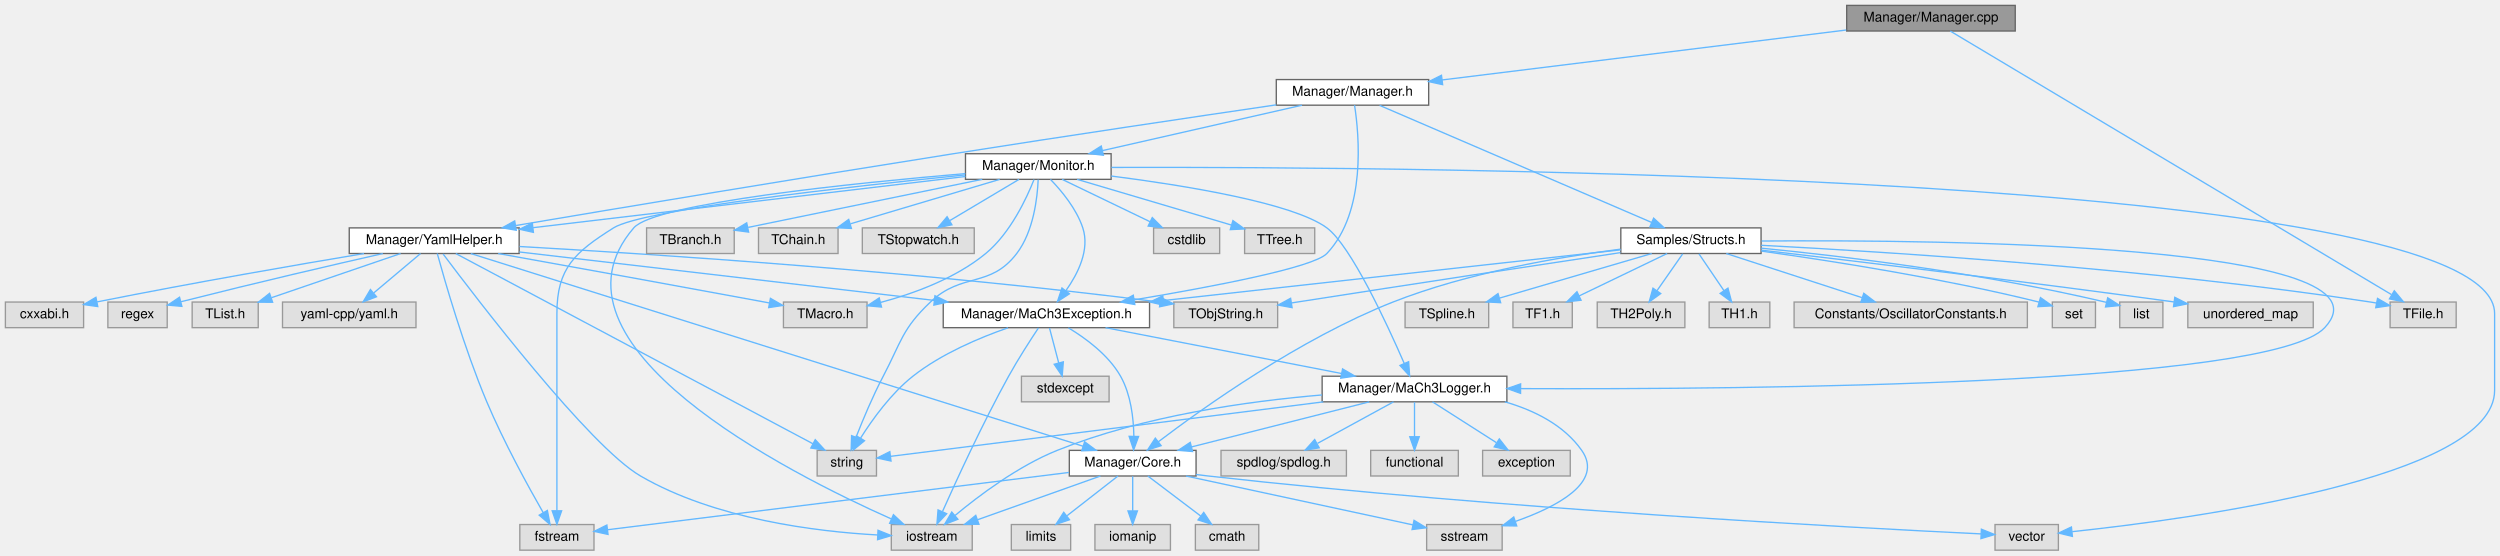
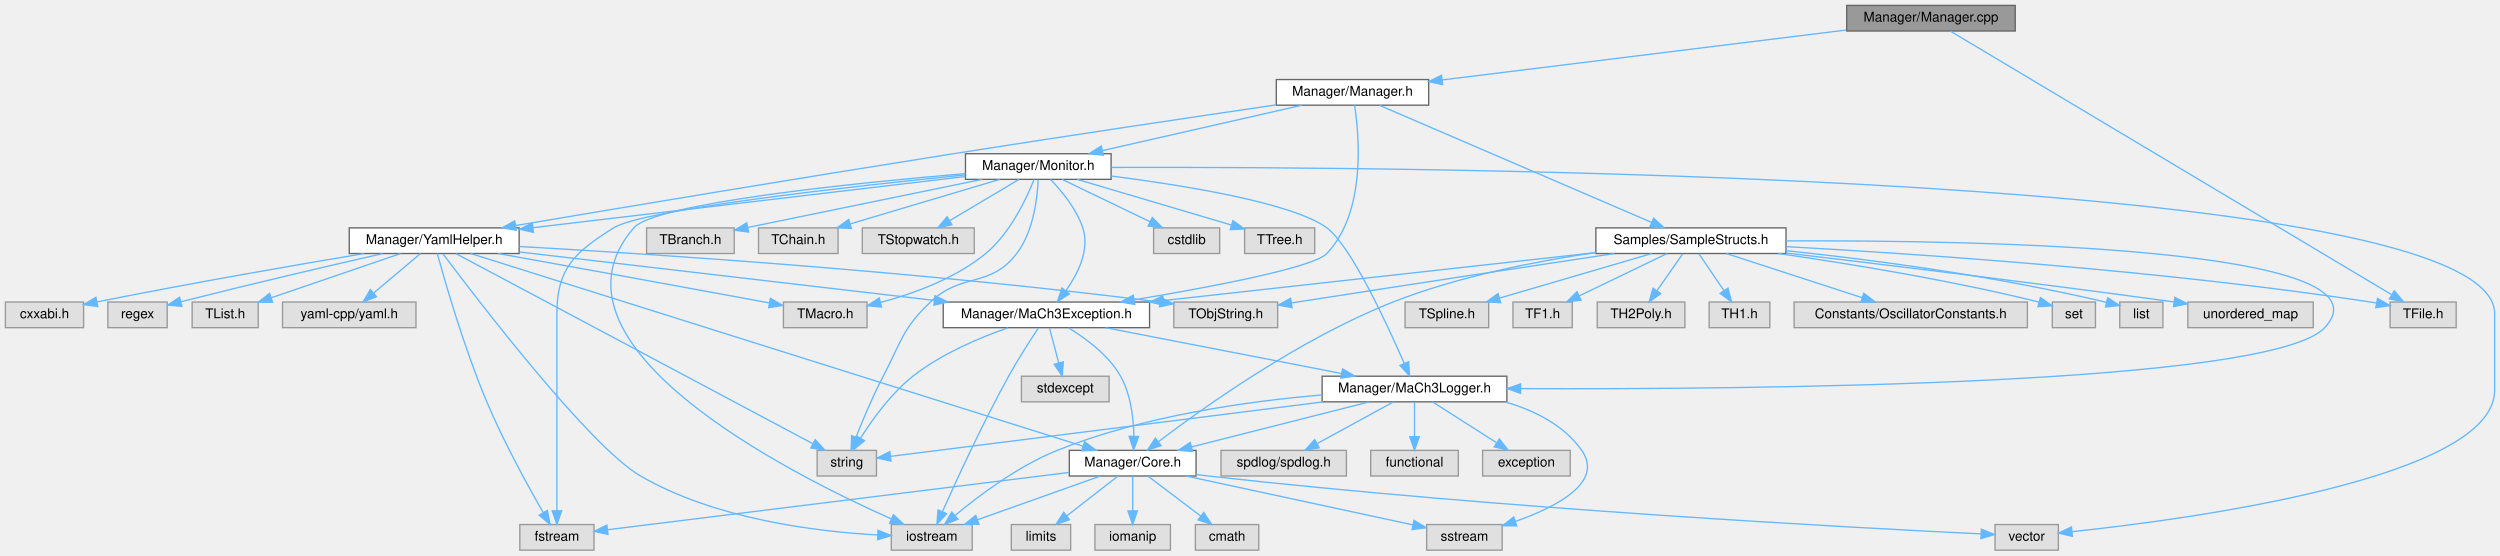
<svg xmlns="http://www.w3.org/2000/svg" xmlns:xlink="http://www.w3.org/1999/xlink" width="1854pt" height="412pt" viewBox="0.00 0.00 1854.00 412.00">
  <g id="graph0" class="graph" transform="scale(1 1) rotate(0) translate(4 408)">
    <g id="node1" class="node">
      <g id="a_node1">
        <a xlink:title=" ">
          <polygon fill="#999999" stroke="#666666" points="1490.5,-404 1365.5,-404 1365.5,-385 1490.5,-385 1490.5,-404" />
          <text text-anchor="middle" x="1428" y="-392" font-family="Helvetica,sans-Serif" font-size="10.00">Manager/Manager.cpp</text>
        </a>
      </g>
    </g>
    <g id="node2" class="node">
      <g id="a_node2">
        <a xlink:href="Manager_8h.html" target="_top" xlink:title=" ">
          <polygon fill="white" stroke="#666666" points="1055.5,-349 942.5,-349 942.5,-330 1055.5,-330 1055.5,-349" />
          <text text-anchor="middle" x="999" y="-337" font-family="Helvetica,sans-Serif" font-size="10.00">Manager/Manager.h</text>
        </a>
      </g>
    </g>
    <g id="edge1" class="edge">
      <path fill="none" stroke="#63b8ff" d="M1365.16,-385.74C1285.07,-375.84 1147.21,-358.81 1065.43,-348.71" />
      <polygon fill="#63b8ff" stroke="#63b8ff" points="1065.86,-345.23 1055.5,-347.48 1065,-352.18 1065.86,-345.23" />
    </g>
    <g id="node24" class="node">
      <g id="a_node24">
        <a xlink:title=" ">
          <polygon fill="#e0e0e0" stroke="#999999" points="1817.5,-184 1768.5,-184 1768.5,-165 1817.5,-165 1817.5,-184" />
          <text text-anchor="middle" x="1793" y="-172" font-family="Helvetica,sans-Serif" font-size="10.00">TFile.h</text>
        </a>
      </g>
    </g>
    <g id="edge62" class="edge">
      <path fill="none" stroke="#63b8ff" d="M1442.31,-384.95C1497.95,-351.72 1700.24,-230.9 1769.53,-189.52" />
      <polygon fill="#63b8ff" stroke="#63b8ff" points="1771.6,-192.36 1778.39,-184.22 1768.01,-186.35 1771.6,-192.36" />
    </g>
    <g id="node3" class="node">
      <g id="a_node3">
-         <a xlink:href="Structs_8h.html" target="_top" xlink:title=" ">
-           <polygon fill="white" stroke="#666666" points="1302,-239 1198,-239 1198,-220 1302,-220 1302,-239" />
-           <text text-anchor="middle" x="1250" y="-227" font-family="Helvetica,sans-Serif" font-size="10.00">Samples/Structs.h</text>
+         <a xlink:href="SampleStructs_8h.html" target="_top" xlink:title=" ">
+           <polygon fill="white" stroke="#666666" points="1320.5,-239 1179.5,-239 1179.5,-220 1320.5,-220 1320.5,-239" />
+           <text text-anchor="middle" x="1250" y="-227" font-family="Helvetica,sans-Serif" font-size="10.00">Samples/SampleStructs.h</text>
        </a>
      </g>
    </g>
    <g id="edge2" class="edge">
      <path fill="none" stroke="#63b8ff" d="M1019.12,-329.84C1063.38,-310.8 1169.36,-265.2 1220.88,-243.03" />
      <polygon fill="#63b8ff" stroke="#63b8ff" points="1222.33,-246.21 1230.14,-239.05 1219.57,-239.78 1222.33,-246.21" />
    </g>
    <g id="node7" class="node">
      <g id="a_node7">
        <a xlink:href="MaCh3Exception_8h.html" target="_top" xlink:title=" ">
          <polygon fill="white" stroke="#666666" points="848.5,-184 695.5,-184 695.5,-165 848.5,-165 848.5,-184" />
          <text text-anchor="middle" x="772" y="-172" font-family="Helvetica,sans-Serif" font-size="10.00">Manager/MaCh3Exception.h</text>
        </a>
      </g>
    </g>
    <g id="edge61" class="edge">
      <path fill="none" stroke="#63b8ff" d="M1000.54,-329.95C1003.9,-308.33 1009.41,-250.97 980,-220 970.05,-209.52 894.44,-195.21 837.22,-185.68" />
      <polygon fill="#63b8ff" stroke="#63b8ff" points="837.57,-182.19 827.14,-184.01 836.43,-189.09 837.57,-182.19" />
    </g>
    <g id="node29" class="node">
      <g id="a_node29">
        <a xlink:href="YamlHelper_8h.html" target="_top" xlink:title="Utility functions for handling YAML nodes.">
          <polygon fill="white" stroke="#666666" points="381,-239 255,-239 255,-220 381,-220 381,-239" />
          <text text-anchor="middle" x="318" y="-227" font-family="Helvetica,sans-Serif" font-size="10.00">Manager/YamlHelper.h</text>
        </a>
      </g>
    </g>
    <g id="edge35" class="edge">
      <path fill="none" stroke="#63b8ff" d="M942.49,-330.25C882.9,-321.49 786.29,-307.13 703,-294 588.28,-275.92 454.55,-253.58 378.72,-240.79" />
      <polygon fill="#63b8ff" stroke="#63b8ff" points="378.86,-237.26 368.41,-239.05 377.69,-244.17 378.86,-237.26" />
    </g>
    <g id="node35" class="node">
      <g id="a_node35">
        <a xlink:href="Monitor_8h.html" target="_top" xlink:title="System and monitoring utilities for printing system information and status updates.">
          <polygon fill="white" stroke="#666666" points="820,-294 712,-294 712,-275 820,-275 820,-294" />
          <text text-anchor="middle" x="766" y="-282" font-family="Helvetica,sans-Serif" font-size="10.00">Manager/Monitor.h</text>
        </a>
      </g>
    </g>
    <g id="edge47" class="edge">
      <path fill="none" stroke="#63b8ff" d="M961.56,-329.98C921.35,-320.84 857.32,-306.27 813.56,-296.32" />
      <polygon fill="#63b8ff" stroke="#63b8ff" points="814.26,-292.89 803.73,-294.08 812.7,-299.71 814.26,-292.89" />
    </g>
    <g id="node4" class="node">
      <g id="a_node4">
        <a xlink:title=" ">
          <polygon fill="#e0e0e0" stroke="#999999" points="1550,-184 1518,-184 1518,-165 1550,-165 1550,-184" />
          <text text-anchor="middle" x="1534" y="-172" font-family="Helvetica,sans-Serif" font-size="10.00">set</text>
        </a>
      </g>
    </g>
    <g id="edge3" class="edge">
-       <path fill="none" stroke="#63b8ff" d="M1302.35,-221.75C1354.8,-214.45 1437.64,-201.47 1508,-184 1508.1,-183.97 1508.2,-183.95 1508.3,-183.92" />
+       <path fill="none" stroke="#63b8ff" d="M1314.95,-219.96C1367.45,-212.43 1443.04,-200.13 1508,-184 1508.1,-183.97 1508.2,-183.95 1508.3,-183.92" />
      <polygon fill="#63b8ff" stroke="#63b8ff" points="1509.23,-187.3 1517.88,-181.17 1507.3,-180.57 1509.23,-187.3" />
    </g>
    <g id="node5" class="node">
      <g id="a_node5">
        <a xlink:title=" ">
          <polygon fill="#e0e0e0" stroke="#999999" points="1600,-184 1568,-184 1568,-165 1600,-165 1600,-184" />
          <text text-anchor="middle" x="1584" y="-172" font-family="Helvetica,sans-Serif" font-size="10.00">list</text>
        </a>
      </g>
    </g>
    <g id="edge4" class="edge">
-       <path fill="none" stroke="#63b8ff" d="M1302.22,-223.95C1362.05,-218.08 1463.07,-206.16 1558.21,-183.77" />
-       <polygon fill="#63b8ff" stroke="#63b8ff" points="1559.08,-187.16 1567.99,-181.43 1557.45,-180.36 1559.08,-187.16" />
+       <path fill="none" stroke="#63b8ff" d="M1320.65,-222.08C1381.46,-215.7 1471.56,-204.21 1558.26,-183.77" />
+       <polygon fill="#63b8ff" stroke="#63b8ff" points="1559.08,-187.17 1567.99,-181.43 1557.45,-180.36 1559.08,-187.17" />
    </g>
    <g id="node6" class="node">
      <g id="a_node6">
        <a xlink:title=" ">
          <polygon fill="#e0e0e0" stroke="#999999" points="1711.5,-184 1618.5,-184 1618.5,-165 1711.5,-165 1711.5,-184" />
          <text text-anchor="middle" x="1665" y="-172" font-family="Helvetica,sans-Serif" font-size="10.00">unordered_map</text>
        </a>
      </g>
    </g>
    <g id="edge5" class="edge">
-       <path fill="none" stroke="#63b8ff" d="M1302.08,-222.5C1370,-214.57 1492.77,-199.89 1608.19,-184.08" />
+       <path fill="none" stroke="#63b8ff" d="M1320.58,-220.33C1390.83,-212.06 1502.01,-198.63 1608.32,-184.06" />
      <polygon fill="#63b8ff" stroke="#63b8ff" points="1608.83,-187.52 1618.26,-182.69 1607.88,-180.59 1608.83,-187.52" />
    </g>
    <g id="edge6" class="edge">
-       <path fill="none" stroke="#63b8ff" d="M1197.94,-222.73C1116.41,-213.69 957.73,-196.09 858.75,-185.12" />
-       <polygon fill="#63b8ff" stroke="#63b8ff" points="859.09,-181.64 848.77,-184.01 858.32,-188.59 859.09,-181.64" />
+       <path fill="none" stroke="#63b8ff" d="M1179.47,-220.68C1094.24,-211.23 950.85,-195.33 858.88,-185.13" />
+       <polygon fill="#63b8ff" stroke="#63b8ff" points="859.09,-181.63 848.76,-184.01 858.32,-188.59 859.09,-181.63" />
    </g>
    <g id="node11" class="node">
      <g id="a_node11">
        <a xlink:href="MaCh3Logger_8h.html" target="_top" xlink:title="KS: Based on this https://github.com/gabime/spdlog/blob/a2b4262090fd3f005c2315dcb5be2f0f1774a005/incl...">
          <polygon fill="white" stroke="#666666" points="1113.5,-129 976.5,-129 976.5,-110 1113.5,-110 1113.5,-129" />
          <text text-anchor="middle" x="1045" y="-117" font-family="Helvetica,sans-Serif" font-size="10.00">Manager/MaCh3Logger.h</text>
        </a>
      </g>
    </g>
    <g id="edge26" class="edge">
-       <path fill="none" stroke="#63b8ff" d="M1302.44,-229.26C1436.66,-230.32 1778.1,-227.06 1720,-165 1680.01,-122.28 1293.16,-119.11 1123.77,-119.8" />
+       <path fill="none" stroke="#63b8ff" d="M1320.57,-229.36C1464.87,-229.94 1775.64,-224.43 1720,-165 1680.01,-122.28 1293.16,-119.11 1123.77,-119.8" />
      <polygon fill="#63b8ff" stroke="#63b8ff" points="1123.65,-116.3 1113.67,-119.84 1123.69,-123.3 1123.65,-116.3" />
    </g>
    <g id="node15" class="node">
      <g id="a_node15">
        <a xlink:href="Core_8h.html" target="_top" xlink:title=" ">
          <polygon fill="white" stroke="#666666" points="883,-74 789,-74 789,-55 883,-55 883,-74" />
          <text text-anchor="middle" x="836" y="-62" font-family="Helvetica,sans-Serif" font-size="10.00">Manager/Core.h</text>
        </a>
      </g>
    </g>
    <g id="edge27" class="edge">
-       <path fill="none" stroke="#63b8ff" d="M1197.63,-223.21C1151.89,-217.38 1084.36,-205.77 1029,-184 960.14,-156.92 888.23,-105.62 854.96,-80.34" />
+       <path fill="none" stroke="#63b8ff" d="M1179.27,-220.71C1134.98,-214.27 1077.35,-203.01 1029,-184 960.14,-156.92 888.23,-105.62 854.96,-80.34" />
      <polygon fill="#63b8ff" stroke="#63b8ff" points="857.06,-77.54 847,-74.22 852.79,-83.09 857.06,-77.54" />
    </g>
    <g id="node22" class="node">
      <g id="a_node22">
        <a xlink:title=" ">
          <polygon fill="#e0e0e0" stroke="#999999" points="1100,-184 1038,-184 1038,-165 1100,-165 1100,-184" />
          <text text-anchor="middle" x="1069" y="-172" font-family="Helvetica,sans-Serif" font-size="10.00">TSpline.h</text>
        </a>
      </g>
    </g>
    <g id="edge28" class="edge">
      <path fill="none" stroke="#63b8ff" d="M1220.92,-219.98C1190.4,-211.05 1142.24,-196.94 1108.34,-187.02" />
      <polygon fill="#63b8ff" stroke="#63b8ff" points="1108.89,-183.53 1098.31,-184.08 1106.92,-190.25 1108.89,-183.53" />
    </g>
    <g id="node23" class="node">
      <g id="a_node23">
        <a xlink:title=" ">
          <polygon fill="#e0e0e0" stroke="#999999" points="943.5,-184 866.5,-184 866.5,-165 943.5,-165 943.5,-184" />
          <text text-anchor="middle" x="905" y="-172" font-family="Helvetica,sans-Serif" font-size="10.00">TObjString.h</text>
        </a>
      </g>
    </g>
    <g id="edge29" class="edge">
-       <path fill="none" stroke="#63b8ff" d="M1197.76,-220.66C1139.32,-211.87 1041.85,-197.11 958,-184 956.71,-183.8 955.39,-183.59 954.07,-183.38" />
+       <path fill="none" stroke="#63b8ff" d="M1193.18,-219.98C1134.33,-211.11 1039.7,-196.78 958,-184 956.71,-183.8 955.39,-183.59 954.07,-183.38" />
      <polygon fill="#63b8ff" stroke="#63b8ff" points="954.21,-179.86 943.78,-181.76 953.11,-186.78 954.21,-179.86" />
    </g>
    <g id="edge30" class="edge">
-       <path fill="none" stroke="#63b8ff" d="M1302.14,-226.08C1393.9,-221.32 1590.1,-208.99 1754,-184 1755.46,-183.78 1756.94,-183.53 1758.43,-183.27" />
+       <path fill="none" stroke="#63b8ff" d="M1320.87,-225.08C1418.72,-219.7 1600.52,-207.41 1754,-184 1755.46,-183.78 1756.94,-183.53 1758.43,-183.27" />
      <polygon fill="#63b8ff" stroke="#63b8ff" points="1759.17,-186.7 1768.33,-181.37 1757.85,-179.82 1759.17,-186.7" />
    </g>
    <g id="node25" class="node">
      <g id="a_node25">
        <a xlink:title=" ">
          <polygon fill="#e0e0e0" stroke="#999999" points="1162,-184 1118,-184 1118,-165 1162,-165 1162,-184" />
          <text text-anchor="middle" x="1140" y="-172" font-family="Helvetica,sans-Serif" font-size="10.00">TF1.h</text>
        </a>
      </g>
    </g>
    <g id="edge31" class="edge">
      <path fill="none" stroke="#63b8ff" d="M1232.33,-219.98C1214.71,-211.5 1187.42,-198.35 1167.07,-188.54" />
      <polygon fill="#63b8ff" stroke="#63b8ff" points="1168.52,-185.36 1157.99,-184.17 1165.48,-191.66 1168.52,-185.36" />
    </g>
    <g id="node26" class="node">
      <g id="a_node26">
        <a xlink:title=" ">
          <polygon fill="#e0e0e0" stroke="#999999" points="1245.5,-184 1180.5,-184 1180.5,-165 1245.5,-165 1245.5,-184" />
          <text text-anchor="middle" x="1213" y="-172" font-family="Helvetica,sans-Serif" font-size="10.00">TH2Poly.h</text>
        </a>
      </g>
    </g>
    <g id="edge32" class="edge">
      <path fill="none" stroke="#63b8ff" d="M1243.89,-219.75C1238.72,-212.34 1231.15,-201.5 1224.81,-192.41" />
      <polygon fill="#63b8ff" stroke="#63b8ff" points="1227.59,-190.29 1219,-184.09 1221.85,-194.29 1227.59,-190.29" />
    </g>
    <g id="node27" class="node">
      <g id="a_node27">
        <a xlink:title=" ">
          <polygon fill="#e0e0e0" stroke="#999999" points="1308.5,-184 1263.5,-184 1263.5,-165 1308.5,-165 1308.5,-184" />
          <text text-anchor="middle" x="1286" y="-172" font-family="Helvetica,sans-Serif" font-size="10.00">TH1.h</text>
        </a>
      </g>
    </g>
    <g id="edge33" class="edge">
      <path fill="none" stroke="#63b8ff" d="M1255.94,-219.75C1260.98,-212.34 1268.34,-201.5 1274.51,-192.41" />
      <polygon fill="#63b8ff" stroke="#63b8ff" points="1277.44,-194.33 1280.17,-184.09 1271.65,-190.39 1277.44,-194.33" />
    </g>
    <g id="node28" class="node">
      <g id="a_node28">
        <a xlink:title=" ">
          <polygon fill="#e0e0e0" stroke="#999999" points="1499.5,-184 1326.5,-184 1326.5,-165 1499.5,-165 1499.5,-184" />
          <text text-anchor="middle" x="1413" y="-172" font-family="Helvetica,sans-Serif" font-size="10.00">Constants/OscillatorConstants.h</text>
        </a>
      </g>
    </g>
    <g id="edge34" class="edge">
      <path fill="none" stroke="#63b8ff" d="M1276.19,-219.98C1303.44,-211.13 1346.3,-197.19 1376.78,-187.28" />
      <polygon fill="#63b8ff" stroke="#63b8ff" points="1378.18,-190.5 1386.61,-184.08 1376.01,-183.85 1378.18,-190.5" />
    </g>
    <g id="node8" class="node">
      <g id="a_node8">
        <a xlink:title=" ">
          <polygon fill="#e0e0e0" stroke="#999999" points="717,-19 657,-19 657,0 717,0 717,-19" />
          <text text-anchor="middle" x="687" y="-7" font-family="Helvetica,sans-Serif" font-size="10.00">iostream</text>
        </a>
      </g>
    </g>
    <g id="edge7" class="edge">
      <path fill="none" stroke="#63b8ff" d="M766.12,-164.81C760.24,-155.97 751.07,-141.78 744,-129 724.84,-94.35 705.48,-52.26 694.98,-28.71" />
      <polygon fill="#63b8ff" stroke="#63b8ff" points="698.06,-27.02 690.82,-19.29 691.66,-29.86 698.06,-27.02" />
    </g>
    <g id="node9" class="node">
      <g id="a_node9">
        <a xlink:title=" ">
          <polygon fill="#e0e0e0" stroke="#999999" points="646,-74 602,-74 602,-55 646,-55 646,-74" />
          <text text-anchor="middle" x="624" y="-62" font-family="Helvetica,sans-Serif" font-size="10.00">string</text>
        </a>
      </g>
    </g>
    <g id="edge8" class="edge">
      <path fill="none" stroke="#63b8ff" d="M743.53,-164.9C722.57,-157.62 694.15,-145.69 673,-129 656.83,-116.25 643,-97.04 634.19,-83.09" />
      <polygon fill="#63b8ff" stroke="#63b8ff" points="637.11,-81.15 628.93,-74.42 631.12,-84.78 637.11,-81.15" />
    </g>
    <g id="node10" class="node">
      <g id="a_node10">
        <a xlink:title=" ">
          <polygon fill="#e0e0e0" stroke="#999999" points="818.5,-129 753.5,-129 753.5,-110 818.5,-110 818.5,-129" />
          <text text-anchor="middle" x="786" y="-117" font-family="Helvetica,sans-Serif" font-size="10.00">stdexcept</text>
        </a>
      </g>
    </g>
    <g id="edge9" class="edge">
      <path fill="none" stroke="#63b8ff" d="M774.31,-164.75C776.17,-157.72 778.84,-147.62 781.15,-138.84" />
      <polygon fill="#63b8ff" stroke="#63b8ff" points="784.56,-139.65 783.73,-129.09 777.79,-137.86 784.56,-139.65" />
    </g>
    <g id="edge10" class="edge">
      <path fill="none" stroke="#63b8ff" d="M815.86,-164.98C863.48,-155.74 939.58,-140.97 990.88,-131.01" />
      <polygon fill="#63b8ff" stroke="#63b8ff" points="991.64,-134.42 1000.79,-129.08 990.31,-127.55 991.64,-134.42" />
    </g>
    <g id="edge25" class="edge">
      <path fill="none" stroke="#63b8ff" d="M788.32,-164.87C801.05,-157.22 818.04,-144.81 827,-129 834.64,-115.51 836.64,-97.92 836.86,-84.67" />
      <polygon fill="#63b8ff" stroke="#63b8ff" points="840.36,-84.3 836.7,-74.36 833.36,-84.41 840.36,-84.3" />
    </g>
    <g id="edge11" class="edge">
      <path fill="none" stroke="#63b8ff" d="M976.38,-115.1C921.55,-110.48 843.62,-99.61 780,-74 751.01,-62.33 721.97,-40.48 704.24,-25.71" />
      <polygon fill="#63b8ff" stroke="#63b8ff" points="706.37,-22.93 696.49,-19.1 701.83,-28.25 706.37,-22.93" />
    </g>
    <g id="edge14" class="edge">
      <path fill="none" stroke="#63b8ff" d="M977.36,-109.98C885.58,-98.43 725.18,-78.24 656.61,-69.6" />
      <polygon fill="#63b8ff" stroke="#63b8ff" points="656.77,-66.1 646.41,-68.32 655.9,-73.04 656.77,-66.1" />
    </g>
    <g id="node12" class="node">
      <g id="a_node12">
        <a xlink:title=" ">
          <polygon fill="#e0e0e0" stroke="#999999" points="1110,-19 1054,-19 1054,0 1110,0 1110,-19" />
          <text text-anchor="middle" x="1082" y="-7" font-family="Helvetica,sans-Serif" font-size="10.00">sstream</text>
        </a>
      </g>
    </g>
    <g id="edge12" class="edge">
      <path fill="none" stroke="#63b8ff" d="M1112.03,-110C1133.82,-103.7 1155.77,-92.8 1169,-74 1185.65,-50.33 1150.38,-32.08 1119.88,-21.34" />
      <polygon fill="#63b8ff" stroke="#63b8ff" points="1120.8,-17.96 1110.21,-18.12 1118.59,-24.6 1120.8,-17.96" />
    </g>
    <g id="node13" class="node">
      <g id="a_node13">
        <a xlink:title=" ">
          <polygon fill="#e0e0e0" stroke="#999999" points="1077.5,-74 1012.5,-74 1012.5,-55 1077.5,-55 1077.5,-74" />
          <text text-anchor="middle" x="1045" y="-62" font-family="Helvetica,sans-Serif" font-size="10.00">functional</text>
        </a>
      </g>
    </g>
    <g id="edge13" class="edge">
      <path fill="none" stroke="#63b8ff" d="M1045,-109.75C1045,-102.8 1045,-92.85 1045,-84.13" />
      <polygon fill="#63b8ff" stroke="#63b8ff" points="1048.5,-84.09 1045,-74.09 1041.5,-84.09 1048.5,-84.09" />
    </g>
    <g id="node14" class="node">
      <g id="a_node14">
        <a xlink:title=" ">
          <polygon fill="#e0e0e0" stroke="#999999" points="1160.5,-74 1095.5,-74 1095.5,-55 1160.5,-55 1160.5,-74" />
          <text text-anchor="middle" x="1128" y="-62" font-family="Helvetica,sans-Serif" font-size="10.00">exception</text>
        </a>
      </g>
    </g>
    <g id="edge15" class="edge">
      <path fill="none" stroke="#63b8ff" d="M1058.34,-109.98C1071.09,-101.84 1090.55,-89.41 1105.67,-79.76" />
      <polygon fill="#63b8ff" stroke="#63b8ff" points="1107.88,-82.5 1114.42,-74.17 1104.11,-76.6 1107.88,-82.5" />
    </g>
    <g id="edge16" class="edge">
      <path fill="none" stroke="#63b8ff" d="M1011.42,-109.98C975.65,-100.91 918.88,-86.52 879.66,-76.57" />
      <polygon fill="#63b8ff" stroke="#63b8ff" points="880.4,-73.15 869.84,-74.08 878.68,-79.93 880.4,-73.15" />
    </g>
    <g id="node21" class="node">
      <g id="a_node21">
        <a xlink:title=" ">
          <polygon fill="#e0e0e0" stroke="#999999" points="994.5,-74 901.5,-74 901.5,-55 994.5,-55 994.5,-74" />
          <text text-anchor="middle" x="948" y="-62" font-family="Helvetica,sans-Serif" font-size="10.00">spdlog/spdlog.h</text>
        </a>
      </g>
    </g>
    <g id="edge24" class="edge">
      <path fill="none" stroke="#63b8ff" d="M1029.42,-109.98C1014.23,-101.69 990.9,-88.94 973.1,-79.22" />
      <polygon fill="#63b8ff" stroke="#63b8ff" points="974.32,-75.89 963.87,-74.17 970.97,-82.04 974.32,-75.89" />
    </g>
    <g id="edge19" class="edge">
      <path fill="none" stroke="#63b8ff" d="M812.06,-54.98C787.44,-46.23 748.88,-32.51 721.08,-22.62" />
      <polygon fill="#63b8ff" stroke="#63b8ff" points="721.97,-19.22 711.38,-19.17 719.62,-25.82 721.97,-19.22" />
    </g>
    <g id="edge17" class="edge">
      <path fill="none" stroke="#63b8ff" d="M875.52,-54.98C921.86,-45 998.14,-28.57 1043.87,-18.72" />
      <polygon fill="#63b8ff" stroke="#63b8ff" points="1044.65,-22.13 1053.69,-16.6 1043.18,-15.28 1044.65,-22.13" />
    </g>
    <g id="node16" class="node">
      <g id="a_node16">
        <a xlink:title=" ">
          <polygon fill="#e0e0e0" stroke="#999999" points="436.5,-19 381.5,-19 381.5,0 436.5,0 436.5,-19" />
          <text text-anchor="middle" x="409" y="-7" font-family="Helvetica,sans-Serif" font-size="10.00">fstream</text>
        </a>
      </g>
    </g>
    <g id="edge18" class="edge">
      <path fill="none" stroke="#63b8ff" d="M788.67,-57.63C703.23,-47.02 524.86,-24.88 446.87,-15.2" />
      <polygon fill="#63b8ff" stroke="#63b8ff" points="446.91,-11.68 436.55,-13.92 446.05,-18.63 446.91,-11.68" />
    </g>
    <g id="node17" class="node">
      <g id="a_node17">
        <a xlink:title=" ">
          <polygon fill="#e0e0e0" stroke="#999999" points="1522.5,-19 1475.5,-19 1475.5,0 1522.5,0 1522.5,-19" />
          <text text-anchor="middle" x="1499" y="-7" font-family="Helvetica,sans-Serif" font-size="10.00">vector</text>
        </a>
      </g>
    </g>
    <g id="edge20" class="edge">
      <path fill="none" stroke="#63b8ff" d="M883.02,-56.09C886.05,-55.7 889.07,-55.33 892,-55 1109.66,-30.54 1372.82,-16.51 1465.08,-12.06" />
      <polygon fill="#63b8ff" stroke="#63b8ff" points="1465.4,-15.55 1475.22,-11.58 1465.07,-8.56 1465.4,-15.55" />
    </g>
    <g id="node18" class="node">
      <g id="a_node18">
        <a xlink:title=" ">
          <polygon fill="#e0e0e0" stroke="#999999" points="864,-19 808,-19 808,0 864,0 864,-19" />
          <text text-anchor="middle" x="836" y="-7" font-family="Helvetica,sans-Serif" font-size="10.00">iomanip</text>
        </a>
      </g>
    </g>
    <g id="edge21" class="edge">
      <path fill="none" stroke="#63b8ff" d="M836,-54.75C836,-47.8 836,-37.85 836,-29.13" />
      <polygon fill="#63b8ff" stroke="#63b8ff" points="839.5,-29.09 836,-19.09 832.5,-29.09 839.5,-29.09" />
    </g>
    <g id="node19" class="node">
      <g id="a_node19">
        <a xlink:title=" ">
          <polygon fill="#e0e0e0" stroke="#999999" points="929.5,-19 882.5,-19 882.5,0 929.5,0 929.5,-19" />
          <text text-anchor="middle" x="906" y="-7" font-family="Helvetica,sans-Serif" font-size="10.00">cmath</text>
        </a>
      </g>
    </g>
    <g id="edge22" class="edge">
      <path fill="none" stroke="#63b8ff" d="M847.25,-54.98C857.8,-47 873.8,-34.88 886.44,-25.31" />
      <polygon fill="#63b8ff" stroke="#63b8ff" points="888.69,-28 894.55,-19.17 884.46,-22.42 888.69,-28" />
    </g>
    <g id="node20" class="node">
      <g id="a_node20">
        <a xlink:title=" ">
          <polygon fill="#e0e0e0" stroke="#999999" points="790,-19 746,-19 746,0 790,0 790,-19" />
          <text text-anchor="middle" x="768" y="-7" font-family="Helvetica,sans-Serif" font-size="10.00">limits</text>
        </a>
      </g>
    </g>
    <g id="edge23" class="edge">
      <path fill="none" stroke="#63b8ff" d="M825.07,-54.98C814.92,-47.07 799.58,-35.11 787.35,-25.58" />
      <polygon fill="#63b8ff" stroke="#63b8ff" points="789.16,-22.56 779.12,-19.17 784.86,-28.08 789.16,-22.56" />
    </g>
    <g id="edge41" class="edge">
      <path fill="none" stroke="#63b8ff" d="M381.13,-221.13C461.36,-211.76 600.08,-195.57 688.86,-185.21" />
      <polygon fill="#63b8ff" stroke="#63b8ff" points="689.37,-188.67 698.9,-184.03 688.56,-181.72 689.37,-188.67" />
    </g>
    <g id="edge36" class="edge">
      <path fill="none" stroke="#63b8ff" d="M324.61,-219.62C348.81,-187.34 433.13,-76.96 471,-55 526.31,-22.92 601.37,-13.76 646.88,-11.26" />
      <polygon fill="#63b8ff" stroke="#63b8ff" points="647.13,-14.76 656.95,-10.79 646.8,-7.76 647.13,-14.76" />
    </g>
    <g id="edge38" class="edge">
      <path fill="none" stroke="#63b8ff" d="M334.02,-219.97C384.1,-193.29 537.95,-111.34 598.83,-78.91" />
      <polygon fill="#63b8ff" stroke="#63b8ff" points="600.59,-81.94 607.77,-74.15 597.3,-75.76 600.59,-81.94" />
    </g>
    <g id="edge42" class="edge">
      <path fill="none" stroke="#63b8ff" d="M345.12,-219.97C431.56,-192.77 700.67,-108.09 799.29,-77.05" />
      <polygon fill="#63b8ff" stroke="#63b8ff" points="800.35,-80.39 808.84,-74.05 798.25,-73.71 800.35,-80.39" />
    </g>
    <g id="edge37" class="edge">
      <path fill="none" stroke="#63b8ff" d="M320.28,-219.99C325.68,-200.28 340.06,-150.1 357,-110 369.59,-80.2 387.71,-47.22 398.9,-27.71" />
      <polygon fill="#63b8ff" stroke="#63b8ff" points="401.93,-29.46 403.92,-19.05 395.87,-25.95 401.93,-29.46" />
    </g>
    <g id="edge45" class="edge">
      <path fill="none" stroke="#63b8ff" d="M381.27,-225.19C480.3,-219.58 678.15,-206.68 856.2,-183.97" />
      <polygon fill="#63b8ff" stroke="#63b8ff" points="856.8,-187.43 866.27,-182.68 855.91,-180.48 856.8,-187.43" />
    </g>
    <g id="node30" class="node">
      <g id="a_node30">
        <a xlink:title=" ">
          <polygon fill="#e0e0e0" stroke="#999999" points="58,-184 0,-184 0,-165 58,-165 58,-184" />
          <text text-anchor="middle" x="29" y="-172" font-family="Helvetica,sans-Serif" font-size="10.00">cxxabi.h</text>
        </a>
      </g>
    </g>
    <g id="edge39" class="edge">
      <path fill="none" stroke="#63b8ff" d="M265.96,-219.97C217.29,-211.83 142.34,-198.91 68.02,-184.13" />
      <polygon fill="#63b8ff" stroke="#63b8ff" points="68.51,-180.66 58.02,-182.13 67.14,-187.52 68.51,-180.66" />
    </g>
    <g id="node31" class="node">
      <g id="a_node31">
        <a xlink:title=" ">
          <polygon fill="#e0e0e0" stroke="#999999" points="120,-184 76,-184 76,-165 120,-165 120,-184" />
          <text text-anchor="middle" x="98" y="-172" font-family="Helvetica,sans-Serif" font-size="10.00">regex</text>
        </a>
      </g>
    </g>
    <g id="edge40" class="edge">
      <path fill="none" stroke="#63b8ff" d="M279.89,-219.96C243.74,-211.75 187.66,-198.79 130.29,-184.26" />
      <polygon fill="#63b8ff" stroke="#63b8ff" points="130.88,-180.8 120.33,-181.73 129.15,-187.58 130.88,-180.8" />
    </g>
    <g id="node32" class="node">
      <g id="a_node32">
        <a xlink:title=" ">
          <polygon fill="#e0e0e0" stroke="#999999" points="639,-184 577,-184 577,-165 639,-165 639,-184" />
          <text text-anchor="middle" x="608" y="-172" font-family="Helvetica,sans-Serif" font-size="10.00">TMacro.h</text>
        </a>
      </g>
    </g>
    <g id="edge43" class="edge">
      <path fill="none" stroke="#63b8ff" d="M365.44,-219.98C414.81,-211.1 494.35,-196.72 563,-184 564.09,-183.8 565.2,-183.59 566.32,-183.38" />
      <polygon fill="#63b8ff" stroke="#63b8ff" points="567.35,-186.75 576.53,-181.47 566.06,-179.87 567.35,-186.75" />
    </g>
    <g id="node33" class="node">
      <g id="a_node33">
        <a xlink:title=" ">
          <polygon fill="#e0e0e0" stroke="#999999" points="187.5,-184 138.5,-184 138.5,-165 187.5,-165 187.5,-184" />
          <text text-anchor="middle" x="163" y="-172" font-family="Helvetica,sans-Serif" font-size="10.00">TList.h</text>
        </a>
      </g>
    </g>
    <g id="edge44" class="edge">
      <path fill="none" stroke="#63b8ff" d="M293.1,-219.98C267.15,-211.11 226.3,-197.14 197.3,-187.23" />
      <polygon fill="#63b8ff" stroke="#63b8ff" points="198.18,-183.83 187.59,-183.91 195.92,-190.45 198.18,-183.83" />
    </g>
    <g id="node34" class="node">
      <g id="a_node34">
        <a xlink:title=" ">
          <polygon fill="#e0e0e0" stroke="#999999" points="304.5,-184 205.5,-184 205.5,-165 304.5,-165 304.5,-184" />
          <text text-anchor="middle" x="255" y="-172" font-family="Helvetica,sans-Serif" font-size="10.00">yaml-cpp/yaml.h</text>
        </a>
      </g>
    </g>
    <g id="edge46" class="edge">
      <path fill="none" stroke="#63b8ff" d="M307.88,-219.98C298.56,-212.15 284.53,-200.34 273.26,-190.86" />
      <polygon fill="#63b8ff" stroke="#63b8ff" points="275.21,-187.93 265.31,-184.17 270.71,-193.29 275.21,-187.93" />
    </g>
    <g id="edge54" class="edge">
      <path fill="none" stroke="#63b8ff" d="M775.02,-274.96C783.07,-266.66 794.29,-253.25 799,-239 804.32,-222.89 795.49,-205.17 786.54,-192.55" />
      <polygon fill="#63b8ff" stroke="#63b8ff" points="789.09,-190.13 780.2,-184.36 783.55,-194.41 789.09,-190.13" />
    </g>
    <g id="edge48" class="edge">
      <path fill="none" stroke="#63b8ff" d="M711.91,-279.27C629.88,-272.3 481.82,-257.34 466,-239 391.65,-152.81 580.53,-57.19 656.77,-23.27" />
      <polygon fill="#63b8ff" stroke="#63b8ff" points="658.57,-26.31 666.32,-19.09 655.76,-19.9 658.57,-26.31" />
    </g>
    <g id="edge50" class="edge">
      <path fill="none" stroke="#63b8ff" d="M765.91,-274.77C765.35,-261.6 762.57,-236.44 750,-220 730.18,-194.07 709.7,-206.44 686,-184 664.96,-164.08 664.49,-154.64 651,-129 643.24,-114.26 635.95,-96.79 630.9,-83.92" />
      <polygon fill="#63b8ff" stroke="#63b8ff" points="634.07,-82.42 627.23,-74.34 627.54,-84.93 634.07,-82.42" />
    </g>
    <g id="edge53" class="edge">
      <path fill="none" stroke="#63b8ff" d="M820.11,-277.46C874.93,-270.45 955.1,-257.42 980,-239 997.72,-225.89 1024.43,-168.21 1037.4,-138.43" />
      <polygon fill="#63b8ff" stroke="#63b8ff" points="1040.64,-139.75 1041.38,-129.18 1034.21,-136.99 1040.64,-139.75" />
    </g>
    <g id="edge49" class="edge">
      <path fill="none" stroke="#63b8ff" d="M711.73,-278.28C627.48,-269.81 472.6,-252.64 451,-239 422.39,-220.93 409,-209.34 409,-175.5 409,-175.5 409,-175.5 409,-118.5 409,-87.19 409,-50.77 409,-29.23" />
      <polygon fill="#63b8ff" stroke="#63b8ff" points="412.5,-29.18 409,-19.18 405.5,-29.18 412.5,-29.18" />
    </g>
    <g id="edge51" class="edge">
      <path fill="none" stroke="#63b8ff" d="M820.3,-283.83C1039.3,-284.47 1846,-279.73 1846,-175.5 1846,-175.5 1846,-175.5 1846,-118.5 1846,-53.31 1619.93,-23 1532.74,-13.73" />
      <polygon fill="#63b8ff" stroke="#63b8ff" points="1532.89,-10.22 1522.58,-12.68 1532.16,-17.19 1532.89,-10.22" />
    </g>
    <g id="edge55" class="edge">
      <path fill="none" stroke="#63b8ff" d="M711.96,-277.11C631.85,-267.63 481.38,-249.83 391.37,-239.18" />
      <polygon fill="#63b8ff" stroke="#63b8ff" points="391.58,-235.68 381.24,-237.98 390.76,-242.63 391.58,-235.68" />
    </g>
    <g id="edge58" class="edge">
      <path fill="none" stroke="#63b8ff" d="M762.84,-274.85C757.48,-261.32 745.38,-235.13 727,-220 704.55,-201.51 673.67,-190.27 648.98,-183.7" />
      <polygon fill="#63b8ff" stroke="#63b8ff" points="649.73,-180.28 639.18,-181.25 648.03,-187.07 649.73,-180.28" />
    </g>
    <g id="node36" class="node">
      <g id="a_node36">
        <a xlink:title=" ">
          <polygon fill="#e0e0e0" stroke="#999999" points="900.5,-239 851.5,-239 851.5,-220 900.5,-220 900.5,-239" />
          <text text-anchor="middle" x="876" y="-227" font-family="Helvetica,sans-Serif" font-size="10.00">cstdlib</text>
        </a>
      </g>
    </g>
    <g id="edge52" class="edge">
      <path fill="none" stroke="#63b8ff" d="M783.67,-274.98C801.29,-266.5 828.58,-253.35 848.93,-243.54" />
      <polygon fill="#63b8ff" stroke="#63b8ff" points="850.52,-246.66 858.01,-239.17 847.48,-240.36 850.52,-246.66" />
    </g>
    <g id="node37" class="node">
      <g id="a_node37">
        <a xlink:title=" ">
          <polygon fill="#e0e0e0" stroke="#999999" points="971,-239 919,-239 919,-220 971,-220 971,-239" />
          <text text-anchor="middle" x="945" y="-227" font-family="Helvetica,sans-Serif" font-size="10.00">TTree.h</text>
        </a>
      </g>
    </g>
    <g id="edge56" class="edge">
      <path fill="none" stroke="#63b8ff" d="M794.76,-274.98C825.84,-265.78 875.42,-251.1 909.04,-241.15" />
      <polygon fill="#63b8ff" stroke="#63b8ff" points="910.34,-244.41 918.93,-238.22 908.35,-237.7 910.34,-244.41" />
    </g>
    <g id="node38" class="node">
      <g id="a_node38">
        <a xlink:title=" ">
          <polygon fill="#e0e0e0" stroke="#999999" points="540.5,-239 475.5,-239 475.5,-220 540.5,-220 540.5,-239" />
          <text text-anchor="middle" x="508" y="-227" font-family="Helvetica,sans-Serif" font-size="10.00">TBranch.h</text>
        </a>
      </g>
    </g>
    <g id="edge57" class="edge">
      <path fill="none" stroke="#63b8ff" d="M724.39,-275C682.84,-266.5 616.86,-252.98 550.84,-239.38" />
      <polygon fill="#63b8ff" stroke="#63b8ff" points="551.17,-235.87 540.67,-237.28 549.76,-242.73 551.17,-235.87" />
    </g>
    <g id="node39" class="node">
      <g id="a_node39">
        <a xlink:title=" ">
          <polygon fill="#e0e0e0" stroke="#999999" points="617.5,-239 558.5,-239 558.5,-220 617.5,-220 617.5,-239" />
          <text text-anchor="middle" x="588" y="-227" font-family="Helvetica,sans-Serif" font-size="10.00">TChain.h</text>
        </a>
      </g>
    </g>
    <g id="edge59" class="edge">
      <path fill="none" stroke="#63b8ff" d="M737.4,-274.98C707.39,-266.05 660.02,-251.94 626.68,-242.02" />
      <polygon fill="#63b8ff" stroke="#63b8ff" points="627.41,-238.58 616.82,-239.08 625.41,-245.29 627.41,-238.58" />
    </g>
    <g id="node40" class="node">
      <g id="a_node40">
        <a xlink:title=" ">
          <polygon fill="#e0e0e0" stroke="#999999" points="718.5,-239 635.5,-239 635.5,-220 718.5,-220 718.5,-239" />
          <text text-anchor="middle" x="677" y="-227" font-family="Helvetica,sans-Serif" font-size="10.00">TStopwatch.h</text>
        </a>
      </g>
    </g>
    <g id="edge60" class="edge">
      <path fill="none" stroke="#63b8ff" d="M751.7,-274.98C737.9,-266.77 716.76,-254.18 700.49,-244.49" />
      <polygon fill="#63b8ff" stroke="#63b8ff" points="701.94,-241.28 691.56,-239.17 698.36,-247.29 701.94,-241.28" />
    </g>
  </g>
</svg>
